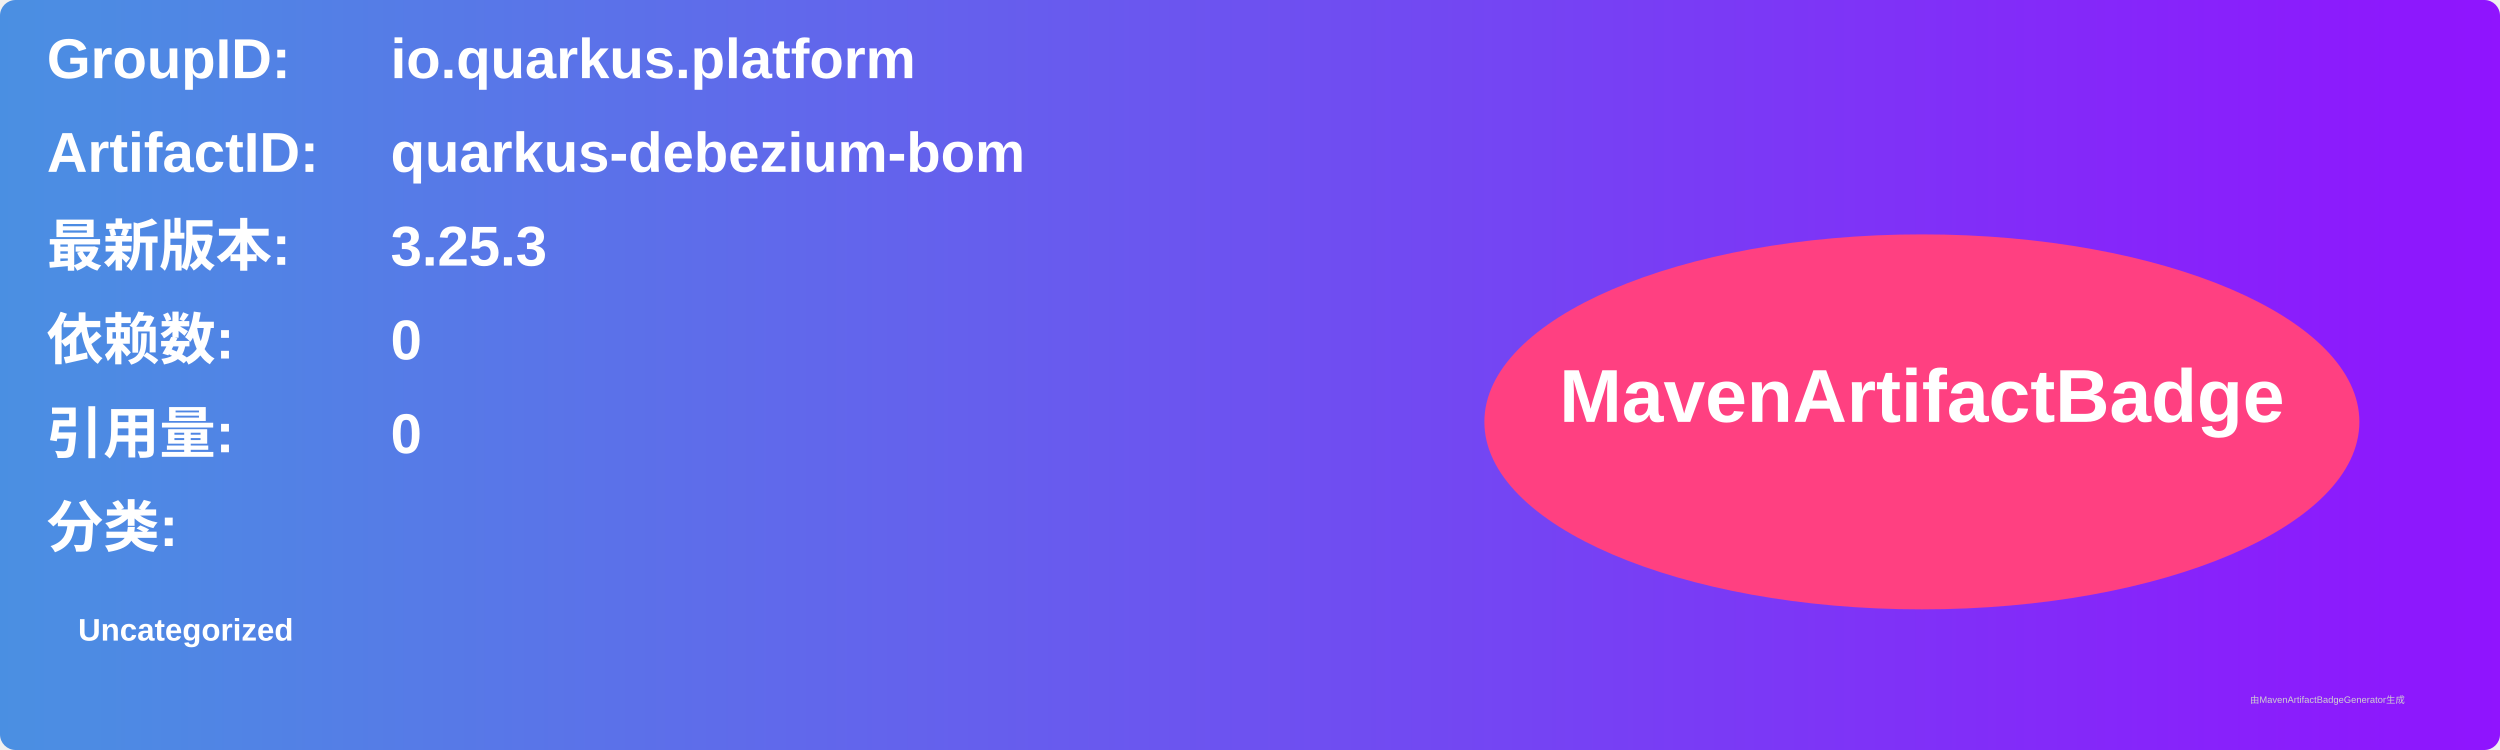
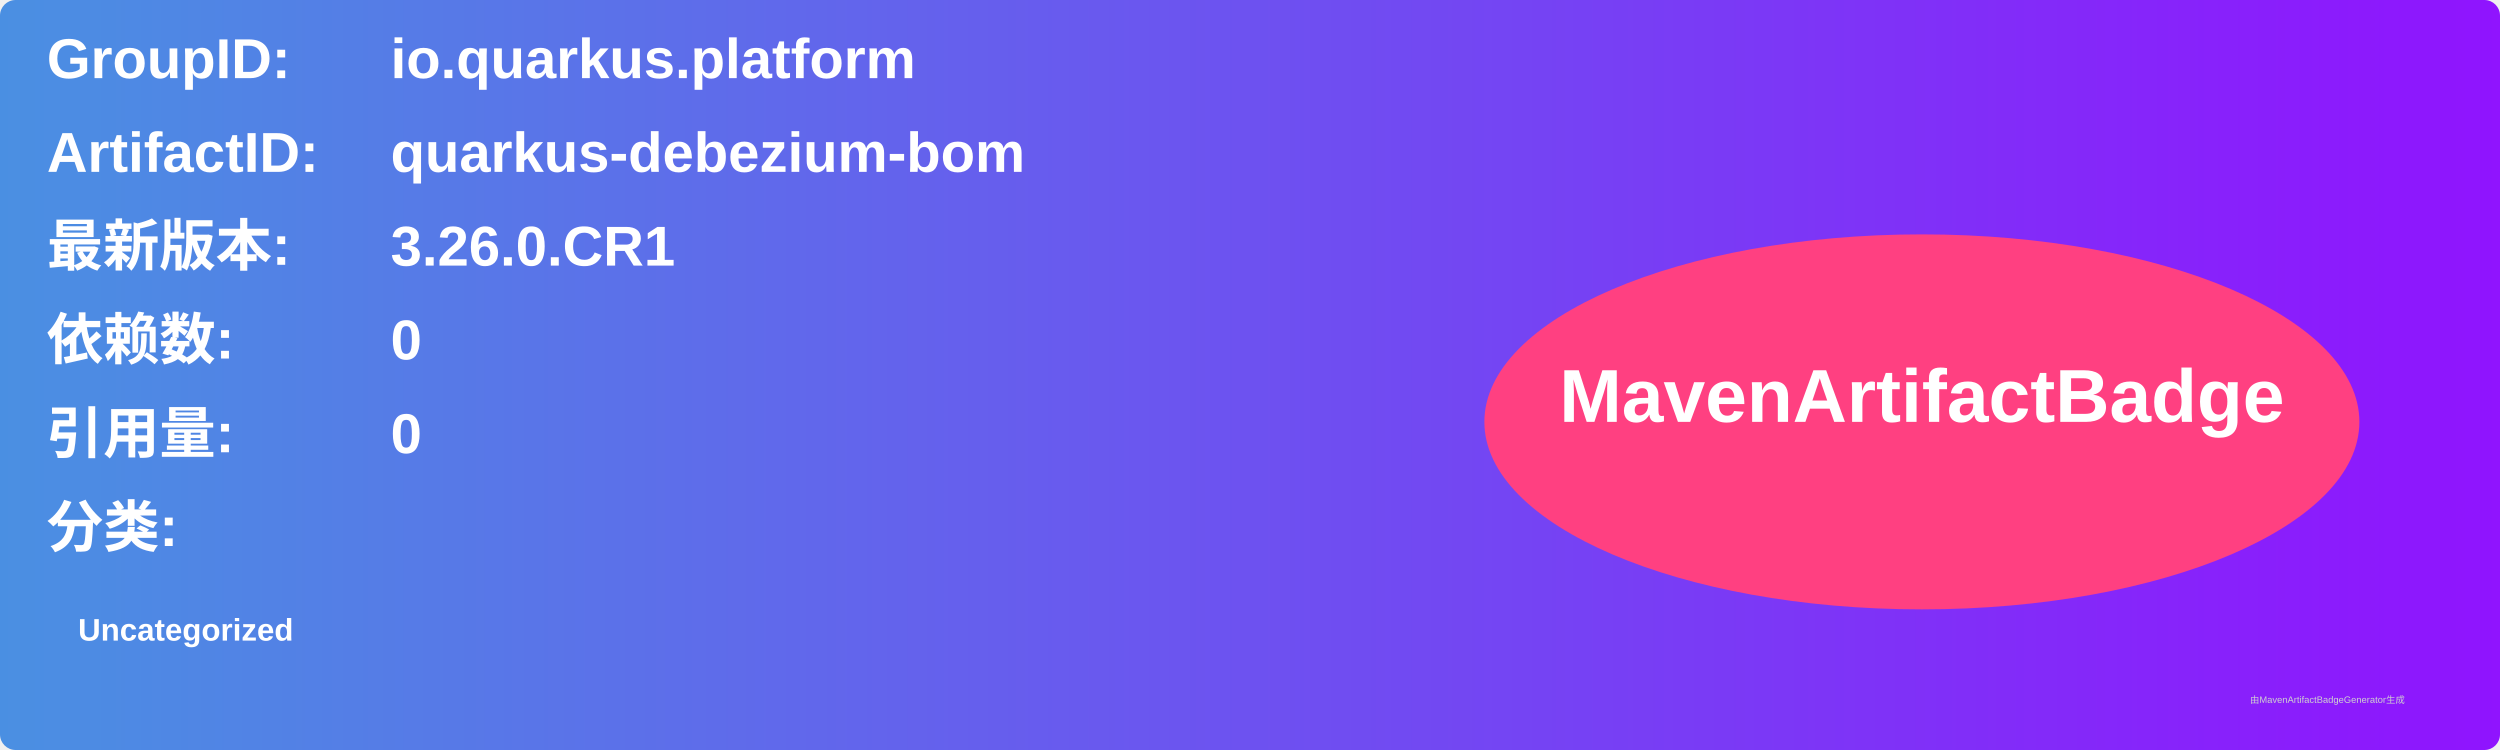
<svg xmlns="http://www.w3.org/2000/svg" width="800" height="240" viewBox="0 0 800 240">
  <linearGradient id="grad" x1="0%" y1="0%" x2="100%" y2="0%">
    <stop offset="0%" stop-color="#4a90e2" />
    <stop offset="100%" stop-color="#9013fe" />
  </linearGradient>
  <rect width="100%" height="100%" rx="5" ry="5" fill="url(#grad)" />
  <g transform="translate(15, 15)">
    <text x="0" y="10" font-family="Arial" font-size="18" fill="white" font-weight="bold" width="260">GroupID:</text>
    <text x="110" y="10" font-family="Arial" font-size="18" fill="white" font-weight="bold" width="460">io.quarkus.platform</text>
    <text x="0" y="40" font-family="Arial" font-size="18" fill="white" font-weight="bold" width="260">ArtifactID:</text>
    <text x="110" y="40" font-family="Arial" font-size="18" fill="white" font-weight="bold" width="460">quarkus-debezium-bom</text>
    <text x="0" y="70" font-family="Arial" font-size="18" fill="white" font-weight="bold">最新版本:</text>
    <text x="110" y="70" font-family="Arial" font-size="18" fill="white" font-weight="bold">
-       <tspan font-weight="bold">3.25.3</tspan>
+       <tspan font-weight="bold">3.26.0.CR1</tspan>
    </text>
    <text x="0" y="100" font-family="Arial" font-size="18" fill="white" font-weight="bold">依赖数: </text>
    <text x="110" y="100" font-family="Arial" font-size="18" fill="white">
      <tspan font-weight="bold">0</tspan>
    </text>
    <text x="0" y="130" font-family="Arial" font-size="18" fill="white" font-weight="bold">引用量: </text>
    <text x="110" y="130" font-family="Arial" font-size="18" fill="white">
      <tspan font-weight="bold">0</tspan>
    </text>
    <text x="0" y="160" font-family="Arial" font-size="18" fill="white" font-weight="bold">分类:</text>
    <text x="10" y="190" font-family="Arial" font-size="10" fill="white">
      <tspan font-weight="bold">Uncategorized</tspan>
    </text>
    <ellipse cx="600" cy="120" rx="140" ry="60" fill="#ff4081" />
    <text x="600" y="120" text-anchor="middle" font-family="Arial" font-size="24" fill="white" font-weight="bold">MavenArtifactBadge</text>
  </g>
  <text x="720" y="225" font-family="Arial" font-size="3" fill="#d0d0d0">由MavenArtifactBadgeGenerator生成</text>
</svg>
